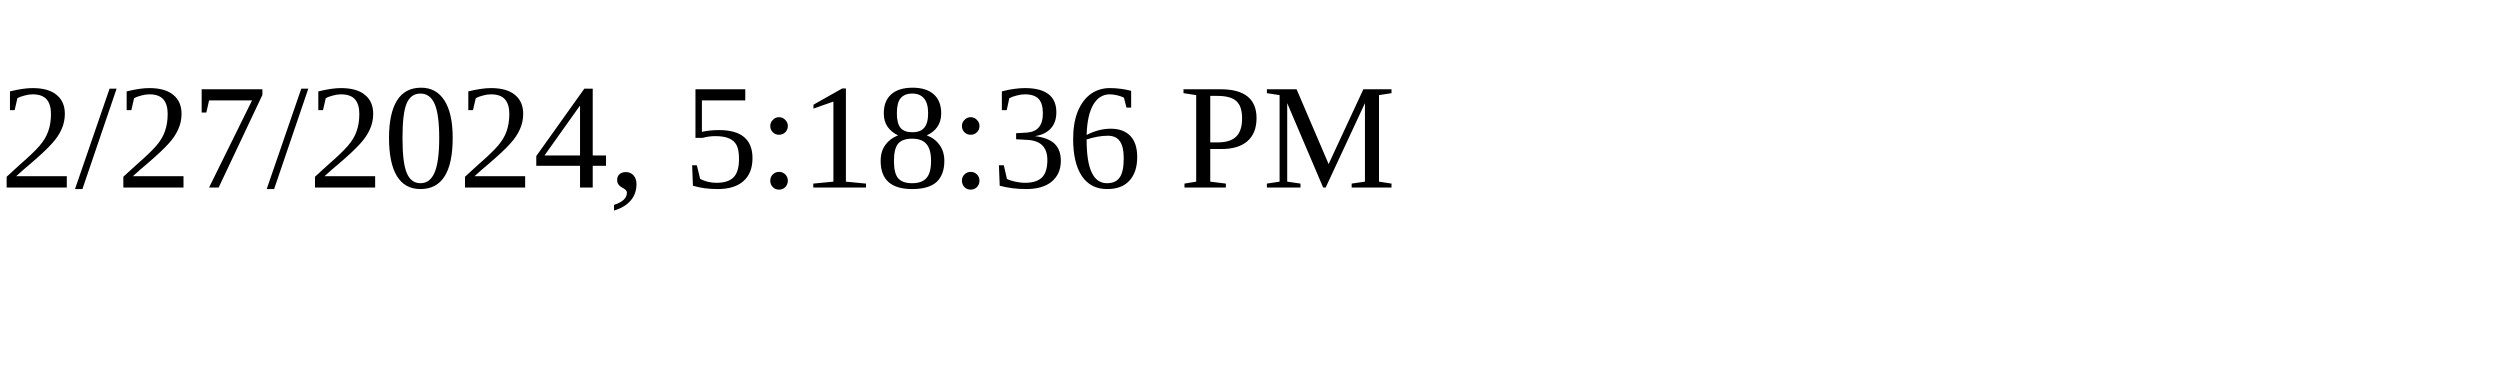
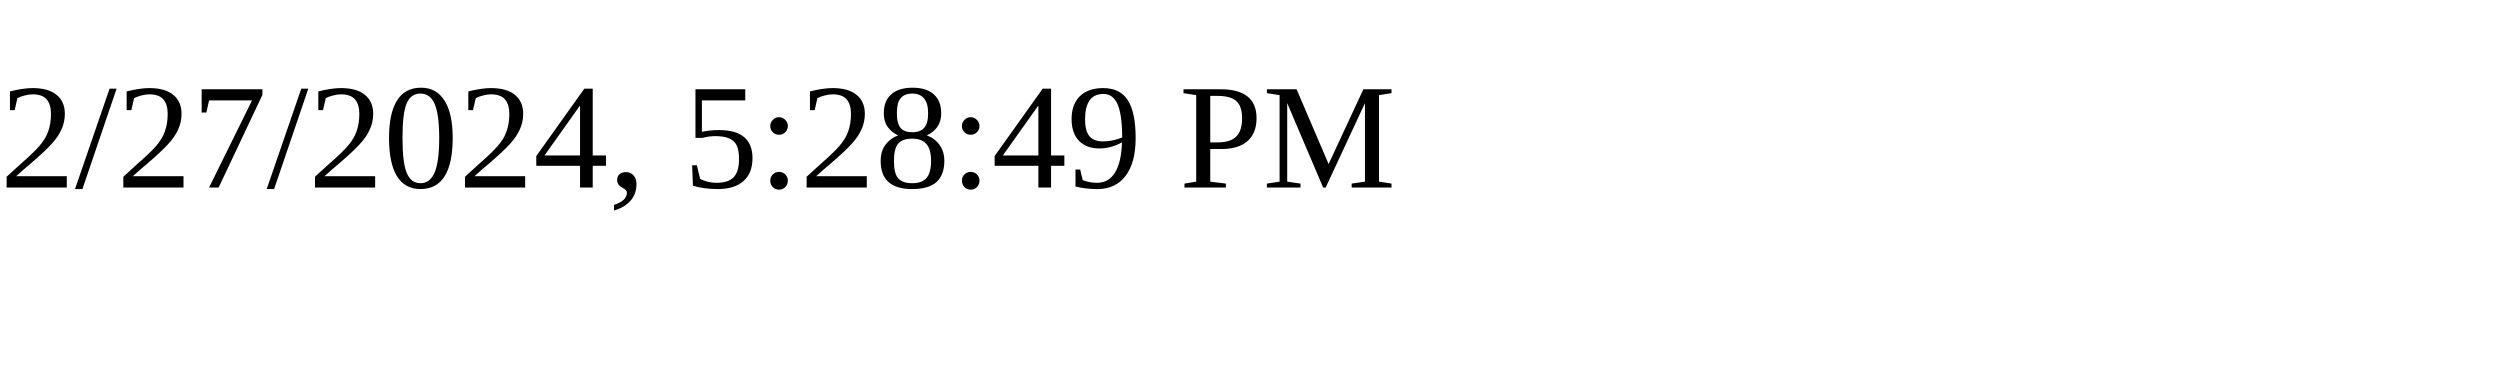
<svg xmlns="http://www.w3.org/2000/svg" height="30" width="200">
-   <text x="0" y="15">2/27/2024, 5:18:36 PM</text>
+   <text x="0" y="15">2/27/2024, 5:28:49 PM</text>
</svg>
